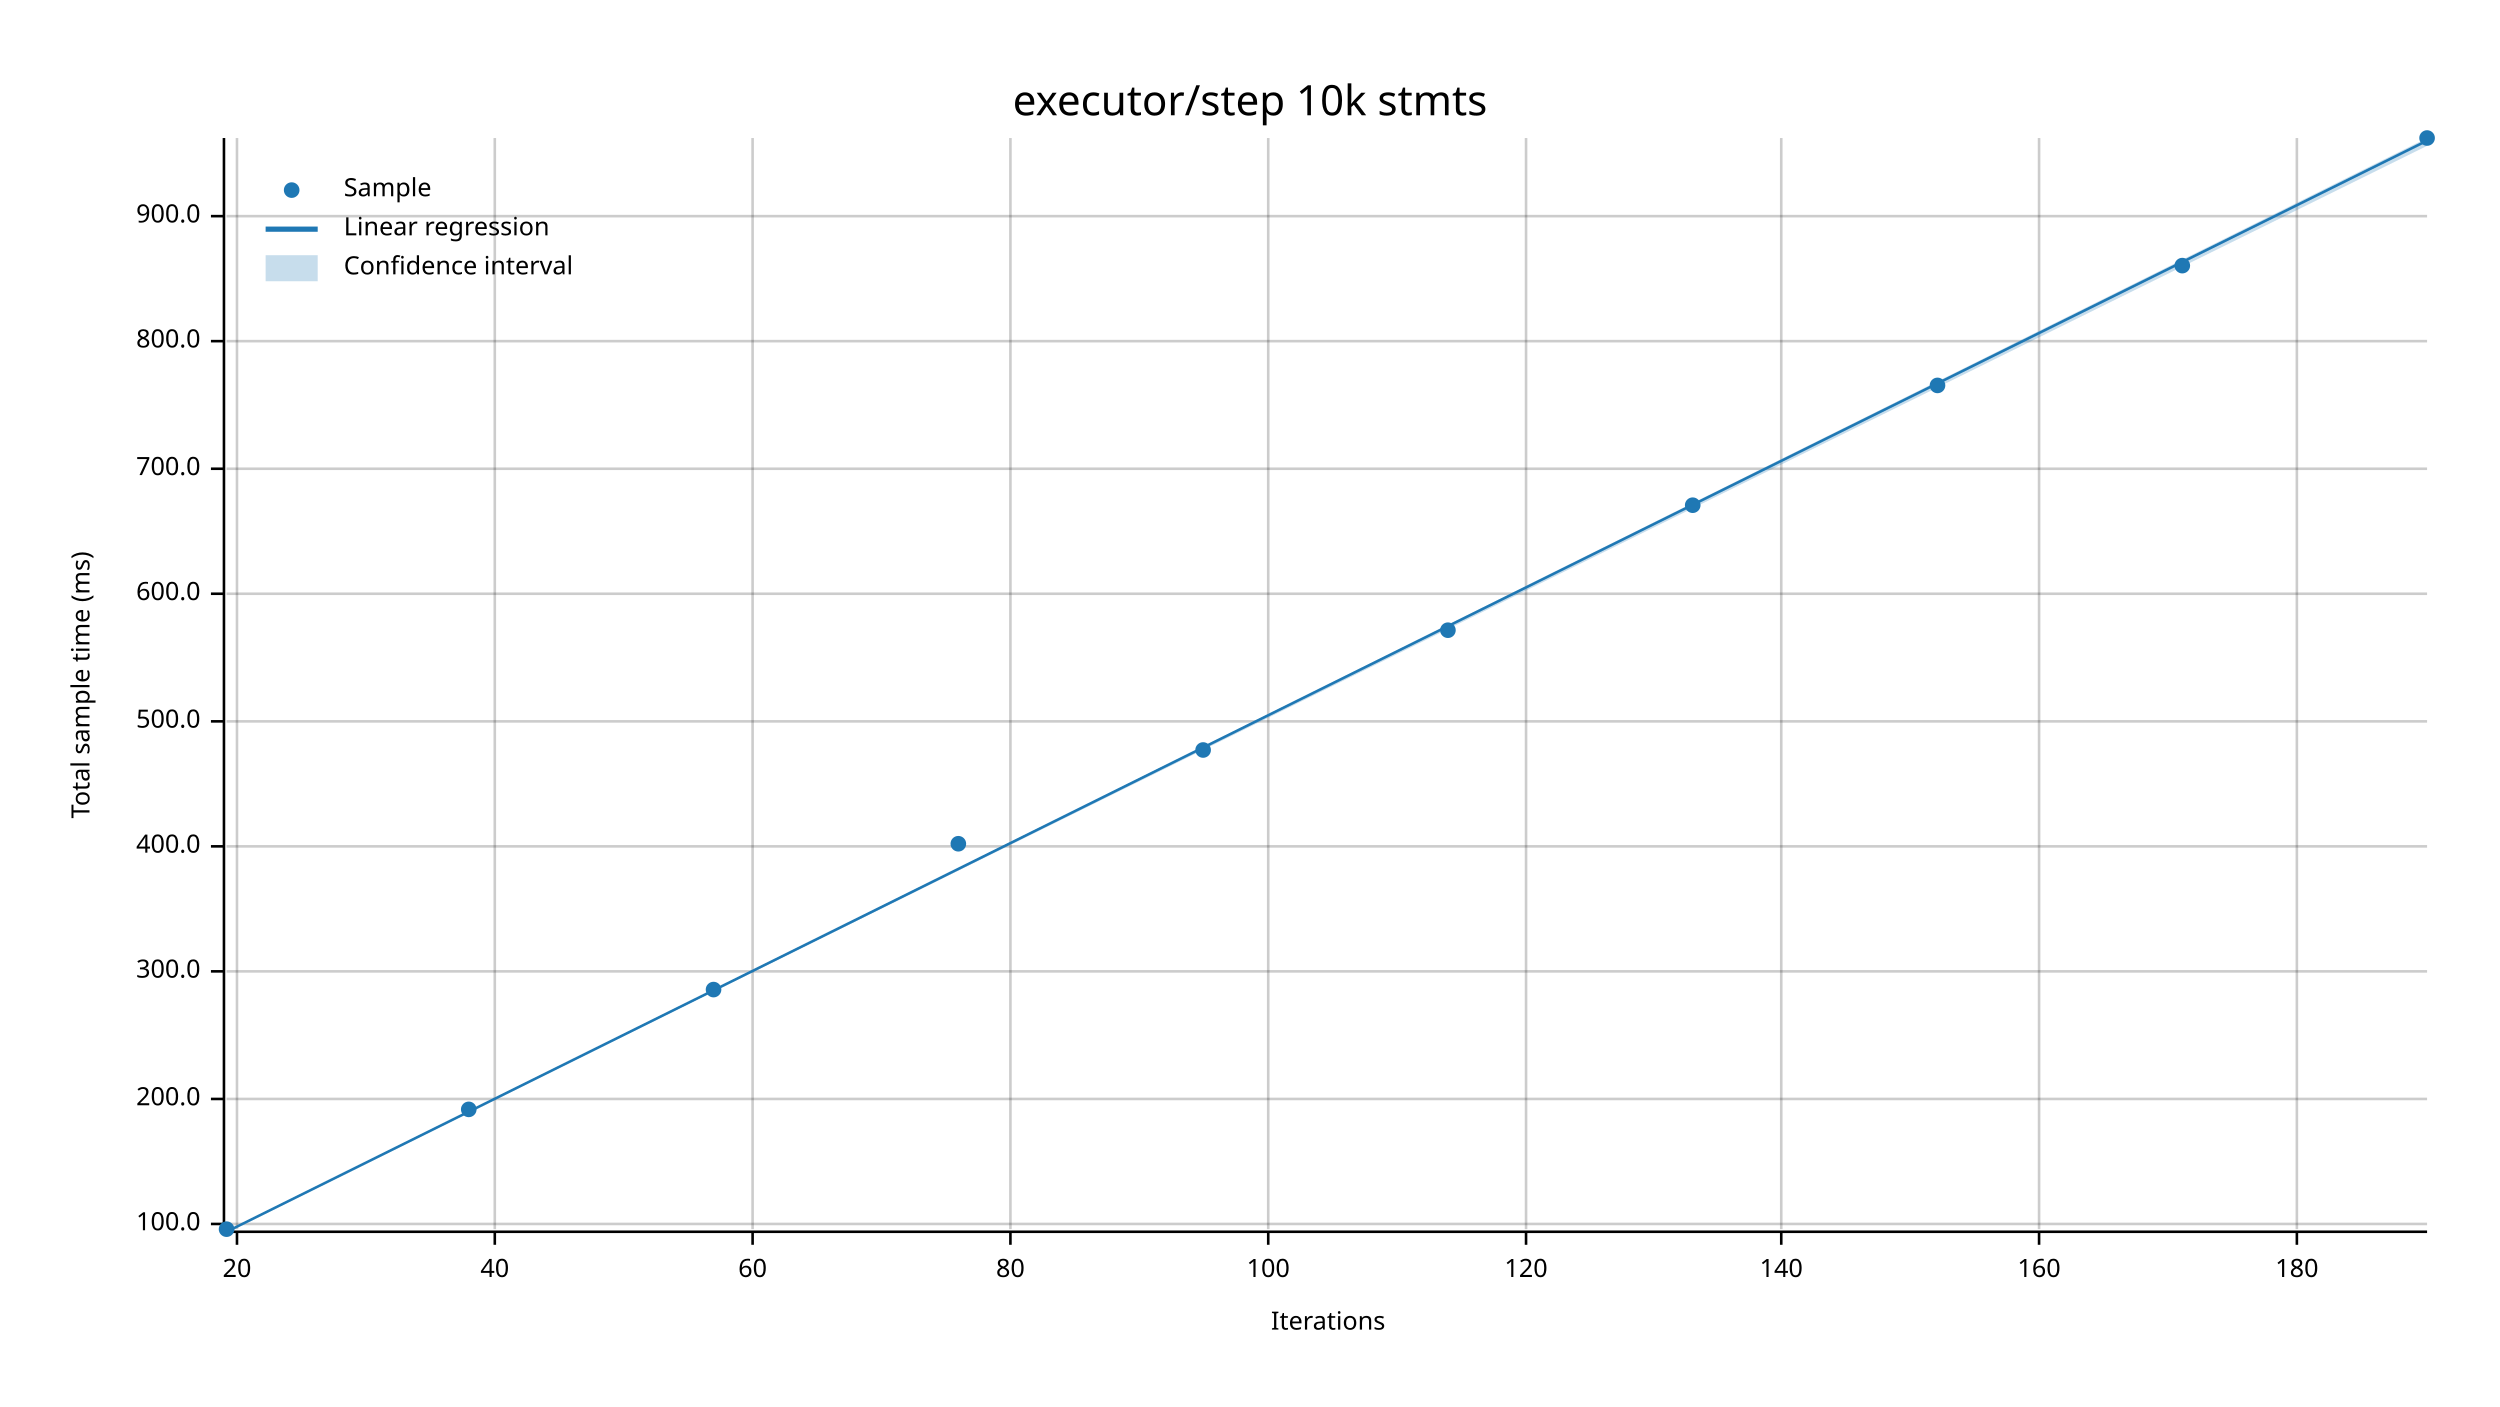
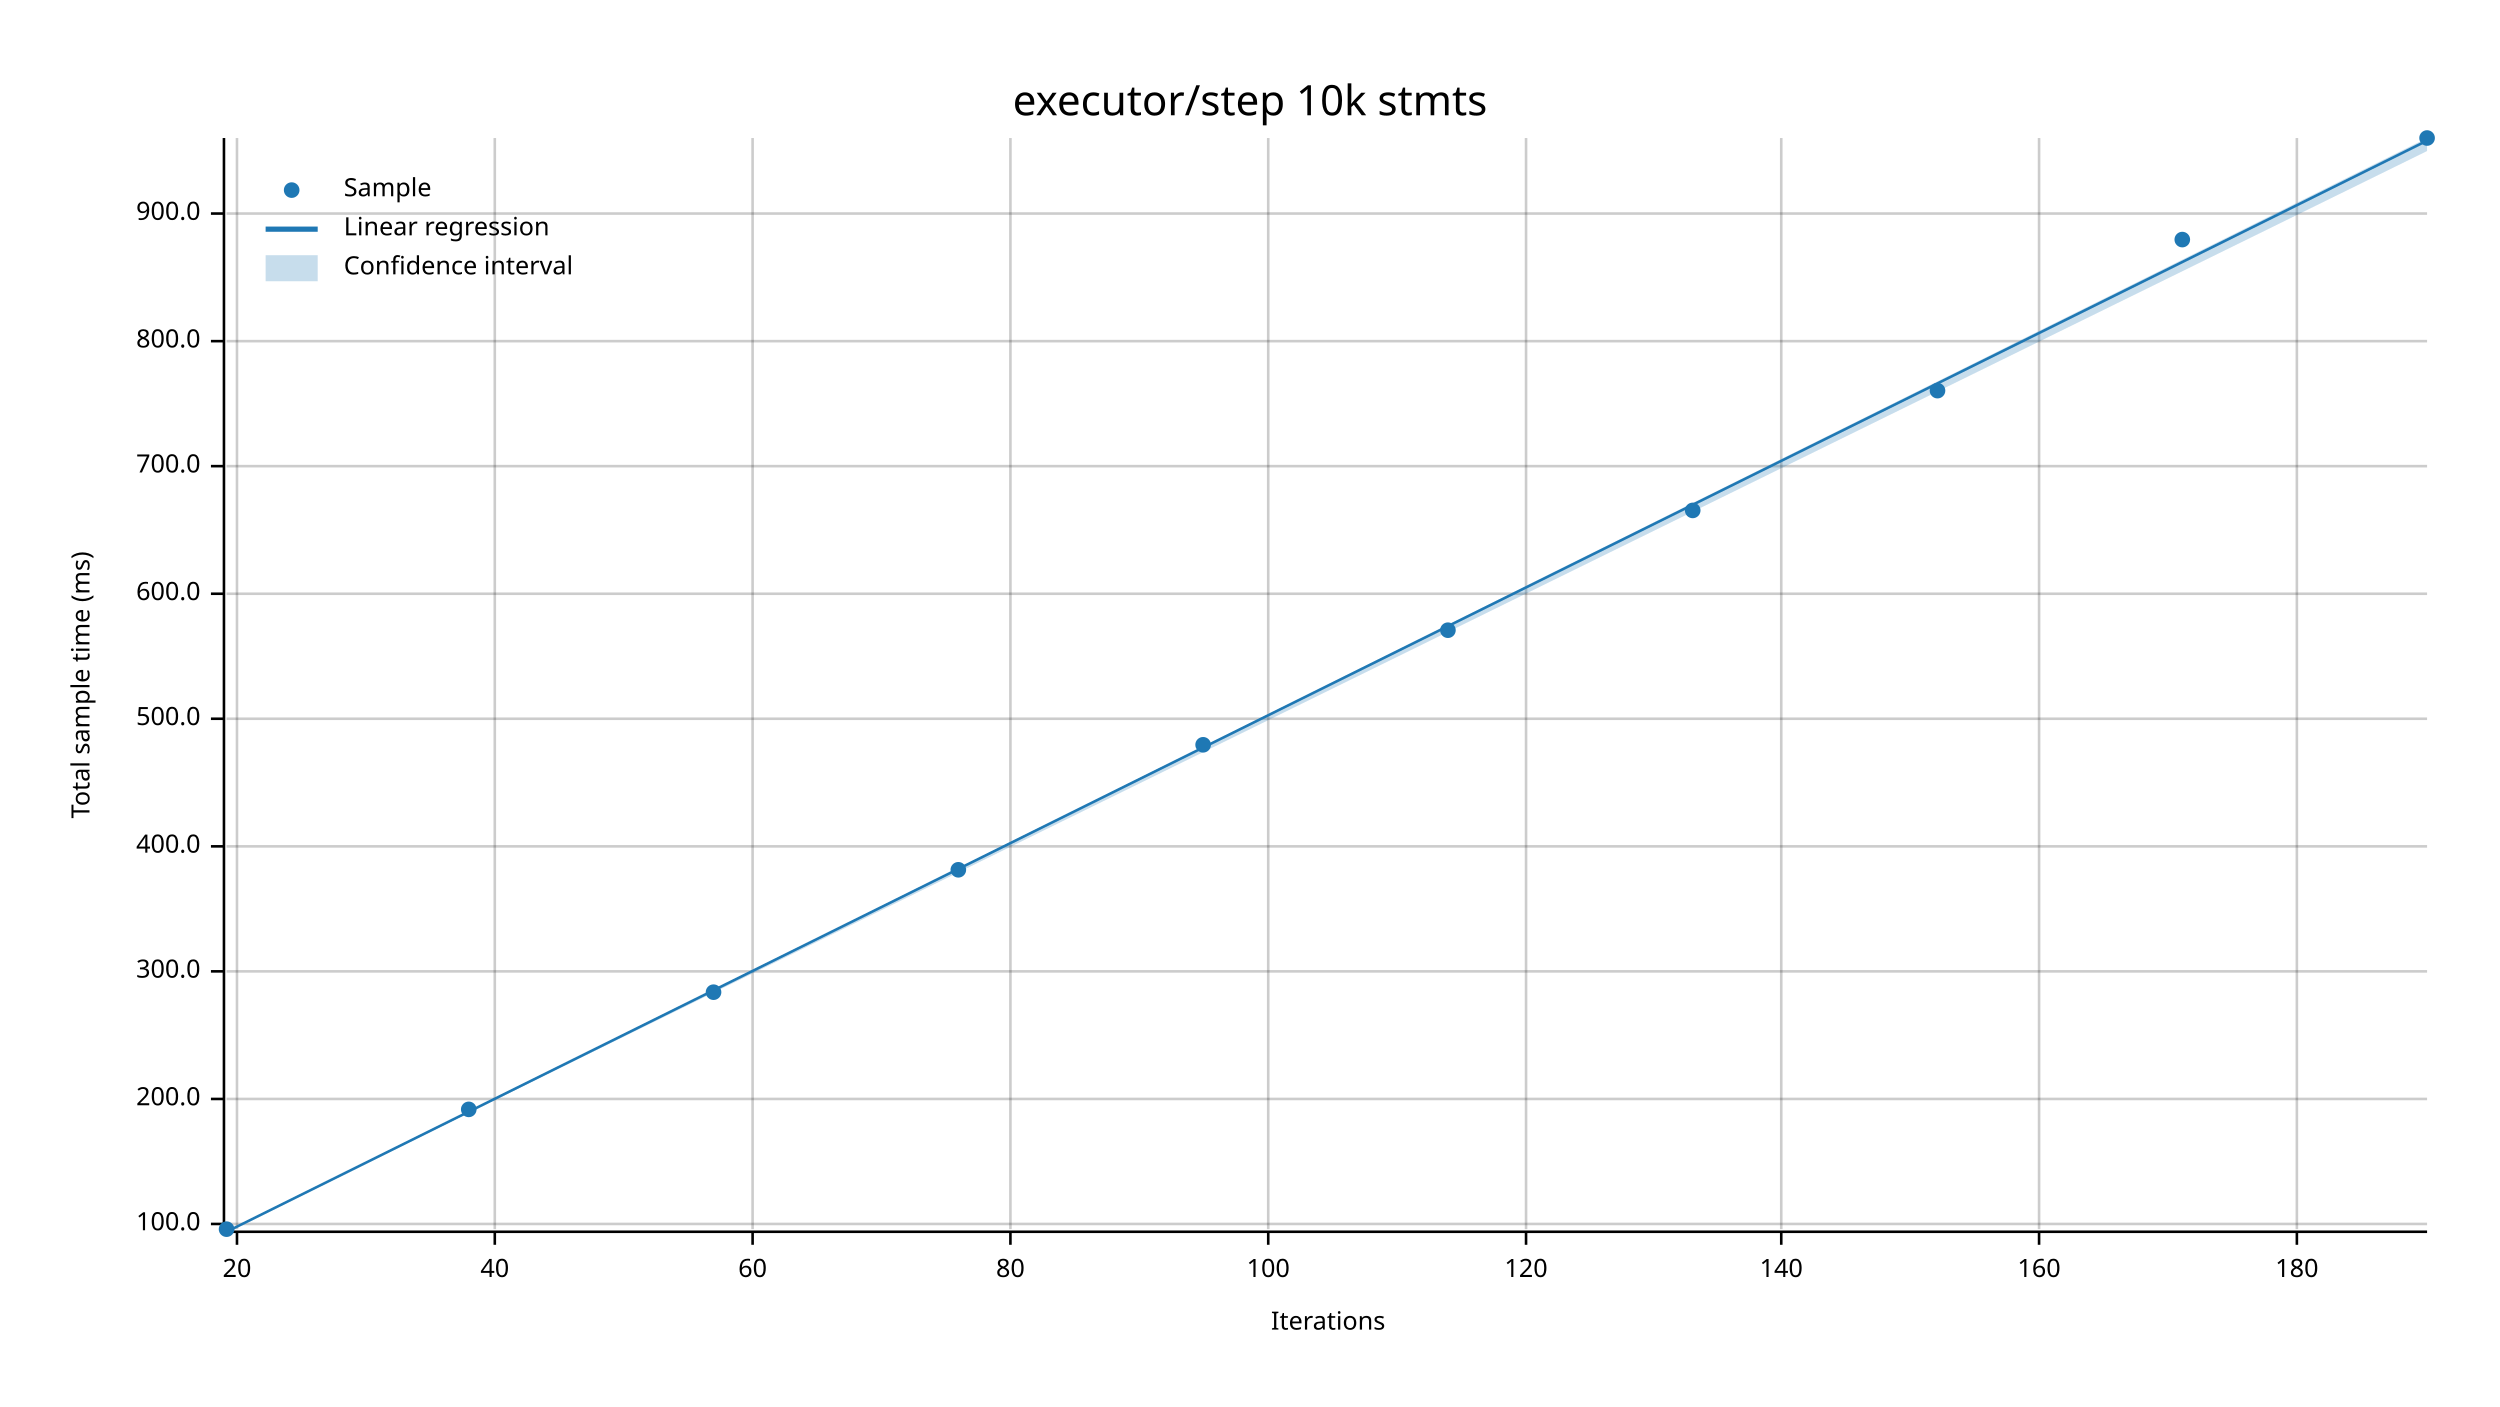
<svg xmlns="http://www.w3.org/2000/svg" width="960" height="540" viewBox="0 0 960 540">
  <text x="480" y="32" dy="0.76em" text-anchor="middle" font-family="sans-serif" font-size="16.129" opacity="1" fill="#000000">
executor/step 10k stmts
</text>
  <text x="27" y="263" dy="0.76em" text-anchor="middle" font-family="sans-serif" font-size="9.677" opacity="1" fill="#000000" transform="rotate(270, 27, 263)">
Total sample time (ms)
</text>
  <text x="510" y="513" dy="-0.5ex" text-anchor="middle" font-family="sans-serif" font-size="9.677" opacity="1" fill="#000000">
Iterations
</text>
  <line opacity="0.2" stroke="#000000" stroke-width="1" x1="91" y1="472" x2="91" y2="53" />
  <line opacity="0.2" stroke="#000000" stroke-width="1" x1="190" y1="472" x2="190" y2="53" />
  <line opacity="0.2" stroke="#000000" stroke-width="1" x1="289" y1="472" x2="289" y2="53" />
  <line opacity="0.2" stroke="#000000" stroke-width="1" x1="388" y1="472" x2="388" y2="53" />
  <line opacity="0.2" stroke="#000000" stroke-width="1" x1="487" y1="472" x2="487" y2="53" />
  <line opacity="0.2" stroke="#000000" stroke-width="1" x1="586" y1="472" x2="586" y2="53" />
  <line opacity="0.2" stroke="#000000" stroke-width="1" x1="684" y1="472" x2="684" y2="53" />
  <line opacity="0.2" stroke="#000000" stroke-width="1" x1="783" y1="472" x2="783" y2="53" />
  <line opacity="0.2" stroke="#000000" stroke-width="1" x1="882" y1="472" x2="882" y2="53" />
  <line opacity="0.2" stroke="#000000" stroke-width="1" x1="87" y1="470" x2="932" y2="470" />
  <line opacity="0.2" stroke="#000000" stroke-width="1" x1="87" y1="422" x2="932" y2="422" />
  <line opacity="0.2" stroke="#000000" stroke-width="1" x1="87" y1="373" x2="932" y2="373" />
  <line opacity="0.2" stroke="#000000" stroke-width="1" x1="87" y1="325" x2="932" y2="325" />
-   <line opacity="0.2" stroke="#000000" stroke-width="1" x1="87" y1="277" x2="932" y2="277" />
+   <line opacity="0.2" stroke="#000000" stroke-width="1" x1="87" y1="276" x2="932" y2="276" />
  <line opacity="0.2" stroke="#000000" stroke-width="1" x1="87" y1="228" x2="932" y2="228" />
-   <line opacity="0.2" stroke="#000000" stroke-width="1" x1="87" y1="180" x2="932" y2="180" />
+   <line opacity="0.2" stroke="#000000" stroke-width="1" x1="87" y1="179" x2="932" y2="179" />
  <line opacity="0.2" stroke="#000000" stroke-width="1" x1="87" y1="131" x2="932" y2="131" />
-   <line opacity="0.2" stroke="#000000" stroke-width="1" x1="87" y1="83" x2="932" y2="83" />
+   <line opacity="0.2" stroke="#000000" stroke-width="1" x1="87" y1="82" x2="932" y2="82" />
  <polyline fill="none" opacity="1" stroke="#000000" stroke-width="1" points="86,53 86,472 " />
  <text x="77" y="470" dy="0.5ex" text-anchor="end" font-family="sans-serif" font-size="9.677" opacity="1" fill="#000000">
100.0
</text>
  <polyline fill="none" opacity="1" stroke="#000000" stroke-width="1" points="81,470 86,470 " />
  <text x="77" y="422" dy="0.5ex" text-anchor="end" font-family="sans-serif" font-size="9.677" opacity="1" fill="#000000">
200.0
</text>
  <polyline fill="none" opacity="1" stroke="#000000" stroke-width="1" points="81,422 86,422 " />
  <text x="77" y="373" dy="0.5ex" text-anchor="end" font-family="sans-serif" font-size="9.677" opacity="1" fill="#000000">
300.0
</text>
  <polyline fill="none" opacity="1" stroke="#000000" stroke-width="1" points="81,373 86,373 " />
  <text x="77" y="325" dy="0.5ex" text-anchor="end" font-family="sans-serif" font-size="9.677" opacity="1" fill="#000000">
400.0
</text>
  <polyline fill="none" opacity="1" stroke="#000000" stroke-width="1" points="81,325 86,325 " />
-   <text x="77" y="277" dy="0.5ex" text-anchor="end" font-family="sans-serif" font-size="9.677" opacity="1" fill="#000000">
+   <text x="77" y="276" dy="0.5ex" text-anchor="end" font-family="sans-serif" font-size="9.677" opacity="1" fill="#000000">
500.0
</text>
-   <polyline fill="none" opacity="1" stroke="#000000" stroke-width="1" points="81,277 86,277 " />
+   <polyline fill="none" opacity="1" stroke="#000000" stroke-width="1" points="81,276 86,276 " />
  <text x="77" y="228" dy="0.5ex" text-anchor="end" font-family="sans-serif" font-size="9.677" opacity="1" fill="#000000">
600.0
</text>
  <polyline fill="none" opacity="1" stroke="#000000" stroke-width="1" points="81,228 86,228 " />
-   <text x="77" y="180" dy="0.5ex" text-anchor="end" font-family="sans-serif" font-size="9.677" opacity="1" fill="#000000">
+   <text x="77" y="179" dy="0.5ex" text-anchor="end" font-family="sans-serif" font-size="9.677" opacity="1" fill="#000000">
700.0
</text>
-   <polyline fill="none" opacity="1" stroke="#000000" stroke-width="1" points="81,180 86,180 " />
+   <polyline fill="none" opacity="1" stroke="#000000" stroke-width="1" points="81,179 86,179 " />
  <text x="77" y="131" dy="0.5ex" text-anchor="end" font-family="sans-serif" font-size="9.677" opacity="1" fill="#000000">
800.0
</text>
  <polyline fill="none" opacity="1" stroke="#000000" stroke-width="1" points="81,131 86,131 " />
-   <text x="77" y="83" dy="0.5ex" text-anchor="end" font-family="sans-serif" font-size="9.677" opacity="1" fill="#000000">
+   <text x="77" y="82" dy="0.5ex" text-anchor="end" font-family="sans-serif" font-size="9.677" opacity="1" fill="#000000">
900.0
</text>
-   <polyline fill="none" opacity="1" stroke="#000000" stroke-width="1" points="81,83 86,83 " />
+   <polyline fill="none" opacity="1" stroke="#000000" stroke-width="1" points="81,82 86,82 " />
  <polyline fill="none" opacity="1" stroke="#000000" stroke-width="1" points="87,473 932,473 " />
  <text x="91" y="483" dy="0.76em" text-anchor="middle" font-family="sans-serif" font-size="9.677" opacity="1" fill="#000000">
20
</text>
  <polyline fill="none" opacity="1" stroke="#000000" stroke-width="1" points="91,473 91,478 " />
  <text x="190" y="483" dy="0.76em" text-anchor="middle" font-family="sans-serif" font-size="9.677" opacity="1" fill="#000000">
40
</text>
  <polyline fill="none" opacity="1" stroke="#000000" stroke-width="1" points="190,473 190,478 " />
  <text x="289" y="483" dy="0.76em" text-anchor="middle" font-family="sans-serif" font-size="9.677" opacity="1" fill="#000000">
60
</text>
  <polyline fill="none" opacity="1" stroke="#000000" stroke-width="1" points="289,473 289,478 " />
  <text x="388" y="483" dy="0.76em" text-anchor="middle" font-family="sans-serif" font-size="9.677" opacity="1" fill="#000000">
80
</text>
  <polyline fill="none" opacity="1" stroke="#000000" stroke-width="1" points="388,473 388,478 " />
  <text x="487" y="483" dy="0.76em" text-anchor="middle" font-family="sans-serif" font-size="9.677" opacity="1" fill="#000000">
100
</text>
  <polyline fill="none" opacity="1" stroke="#000000" stroke-width="1" points="487,473 487,478 " />
  <text x="586" y="483" dy="0.76em" text-anchor="middle" font-family="sans-serif" font-size="9.677" opacity="1" fill="#000000">
120
</text>
  <polyline fill="none" opacity="1" stroke="#000000" stroke-width="1" points="586,473 586,478 " />
  <text x="684" y="483" dy="0.76em" text-anchor="middle" font-family="sans-serif" font-size="9.677" opacity="1" fill="#000000">
140
</text>
  <polyline fill="none" opacity="1" stroke="#000000" stroke-width="1" points="684,473 684,478 " />
  <text x="783" y="483" dy="0.76em" text-anchor="middle" font-family="sans-serif" font-size="9.677" opacity="1" fill="#000000">
160
</text>
  <polyline fill="none" opacity="1" stroke="#000000" stroke-width="1" points="783,473 783,478 " />
  <text x="882" y="483" dy="0.76em" text-anchor="middle" font-family="sans-serif" font-size="9.677" opacity="1" fill="#000000">
180
</text>
  <polyline fill="none" opacity="1" stroke="#000000" stroke-width="1" points="882,473 882,478 " />
  <circle cx="87" cy="472" r="3" opacity="1" fill="#1F78B4" stroke="none" stroke-width="1" />
  <circle cx="180" cy="426" r="3" opacity="1" fill="#1F78B4" stroke="none" stroke-width="1" />
-   <circle cx="274" cy="380" r="3" opacity="1" fill="#1F78B4" stroke="none" stroke-width="1" />
-   <circle cx="368" cy="324" r="3" opacity="1" fill="#1F78B4" stroke="none" stroke-width="1" />
-   <circle cx="462" cy="288" r="3" opacity="1" fill="#1F78B4" stroke="none" stroke-width="1" />
+   <circle cx="274" cy="381" r="3" opacity="1" fill="#1F78B4" stroke="none" stroke-width="1" />
+   <circle cx="368" cy="334" r="3" opacity="1" fill="#1F78B4" stroke="none" stroke-width="1" />
+   <circle cx="462" cy="286" r="3" opacity="1" fill="#1F78B4" stroke="none" stroke-width="1" />
  <circle cx="556" cy="242" r="3" opacity="1" fill="#1F78B4" stroke="none" stroke-width="1" />
-   <circle cx="650" cy="194" r="3" opacity="1" fill="#1F78B4" stroke="none" stroke-width="1" />
-   <circle cx="744" cy="148" r="3" opacity="1" fill="#1F78B4" stroke="none" stroke-width="1" />
-   <circle cx="838" cy="102" r="3" opacity="1" fill="#1F78B4" stroke="none" stroke-width="1" />
+   <circle cx="650" cy="196" r="3" opacity="1" fill="#1F78B4" stroke="none" stroke-width="1" />
+   <circle cx="744" cy="150" r="3" opacity="1" fill="#1F78B4" stroke="none" stroke-width="1" />
+   <circle cx="838" cy="92" r="3" opacity="1" fill="#1F78B4" stroke="none" stroke-width="1" />
  <circle cx="932" cy="53" r="3" opacity="1" fill="#1F78B4" stroke="none" stroke-width="1" />
  <polyline fill="none" opacity="1" stroke="#1F78B4" stroke-width="1" points="87,473 932,54 " />
-   <polygon opacity="0.25" fill="#1F78B4" points="87,473 932,56 932,53 " />
+   <polygon opacity="0.25" fill="#1F78B4" points="87,473 932,58 932,53 " />
  <text x="132" y="68" dy="0.76em" text-anchor="start" font-family="sans-serif" font-size="9.677" opacity="1" fill="#000000">
Sample
</text>
  <text x="132" y="83" dy="0.76em" text-anchor="start" font-family="sans-serif" font-size="9.677" opacity="1" fill="#000000">
Linear regression
</text>
  <text x="132" y="98" dy="0.76em" text-anchor="start" font-family="sans-serif" font-size="9.677" opacity="1" fill="#000000">
Confidence interval
</text>
  <circle cx="112" cy="73" r="3" opacity="1" fill="#1F78B4" stroke="none" stroke-width="1" />
  <polyline fill="none" opacity="1" stroke="#1F78B4" stroke-width="2" points="102,88 122,88 " />
  <rect x="102" y="98" width="20" height="10" opacity="0.25" fill="#1F78B4" stroke="none" />
</svg>
